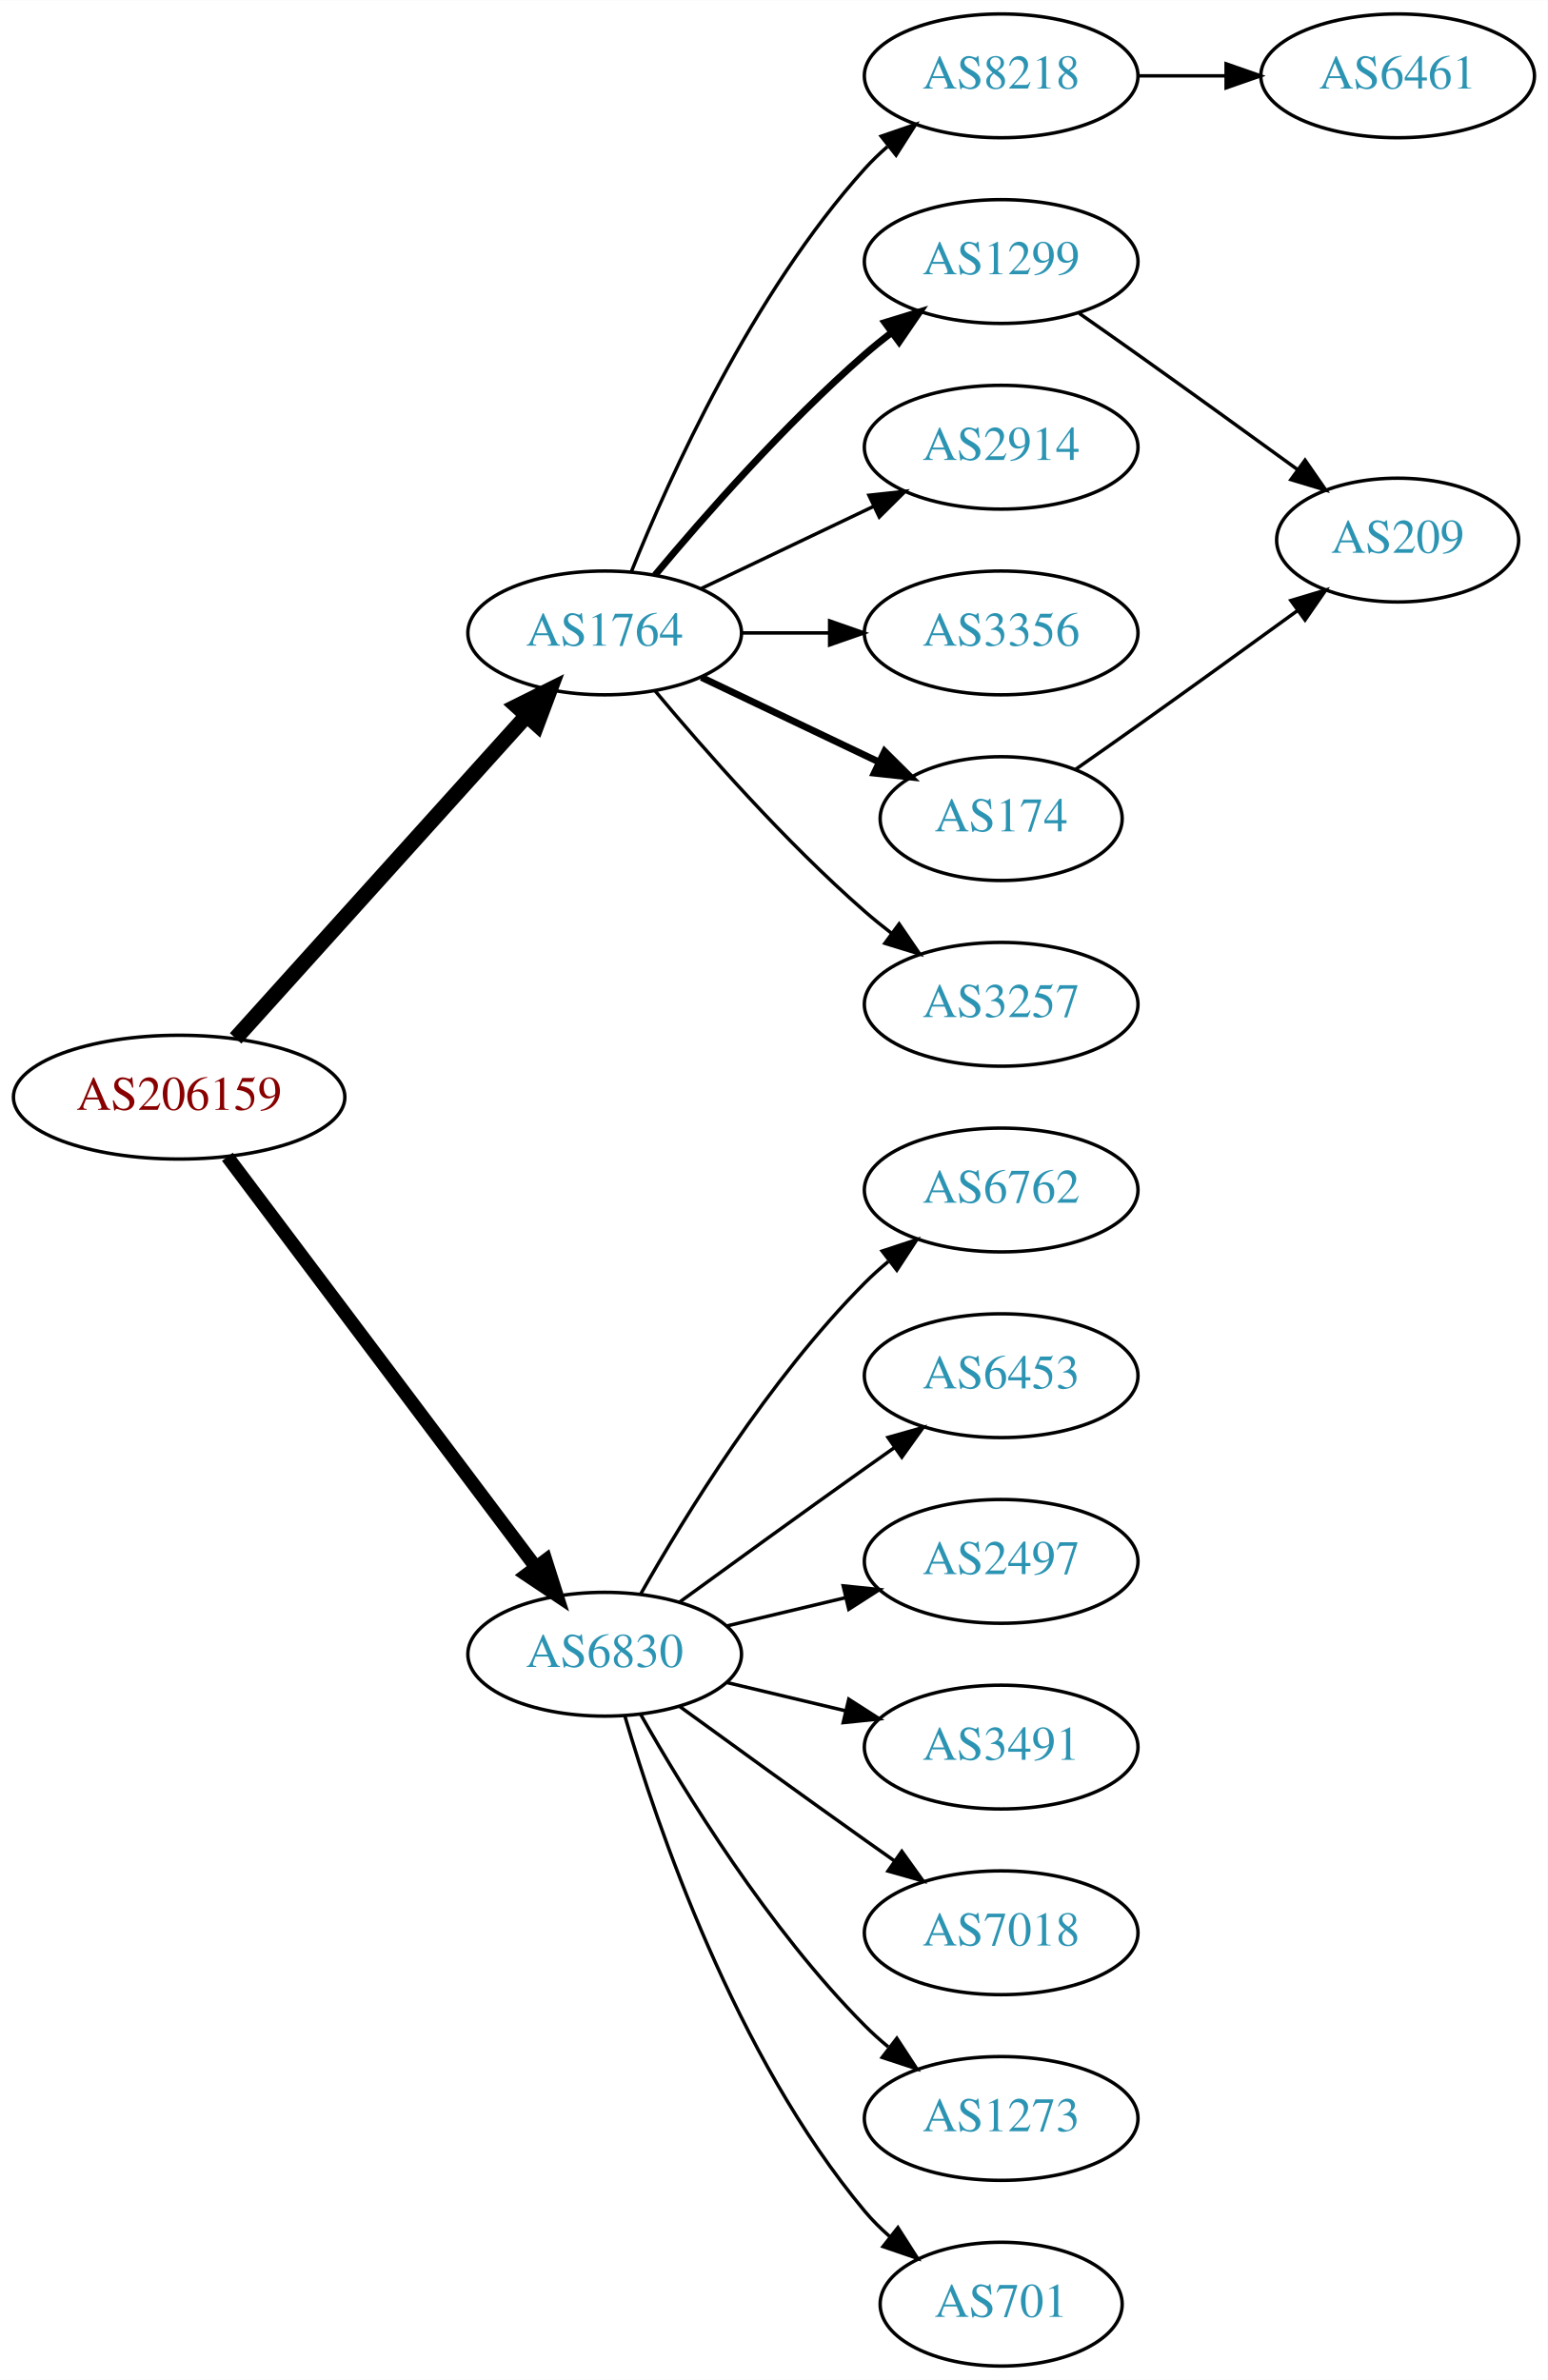
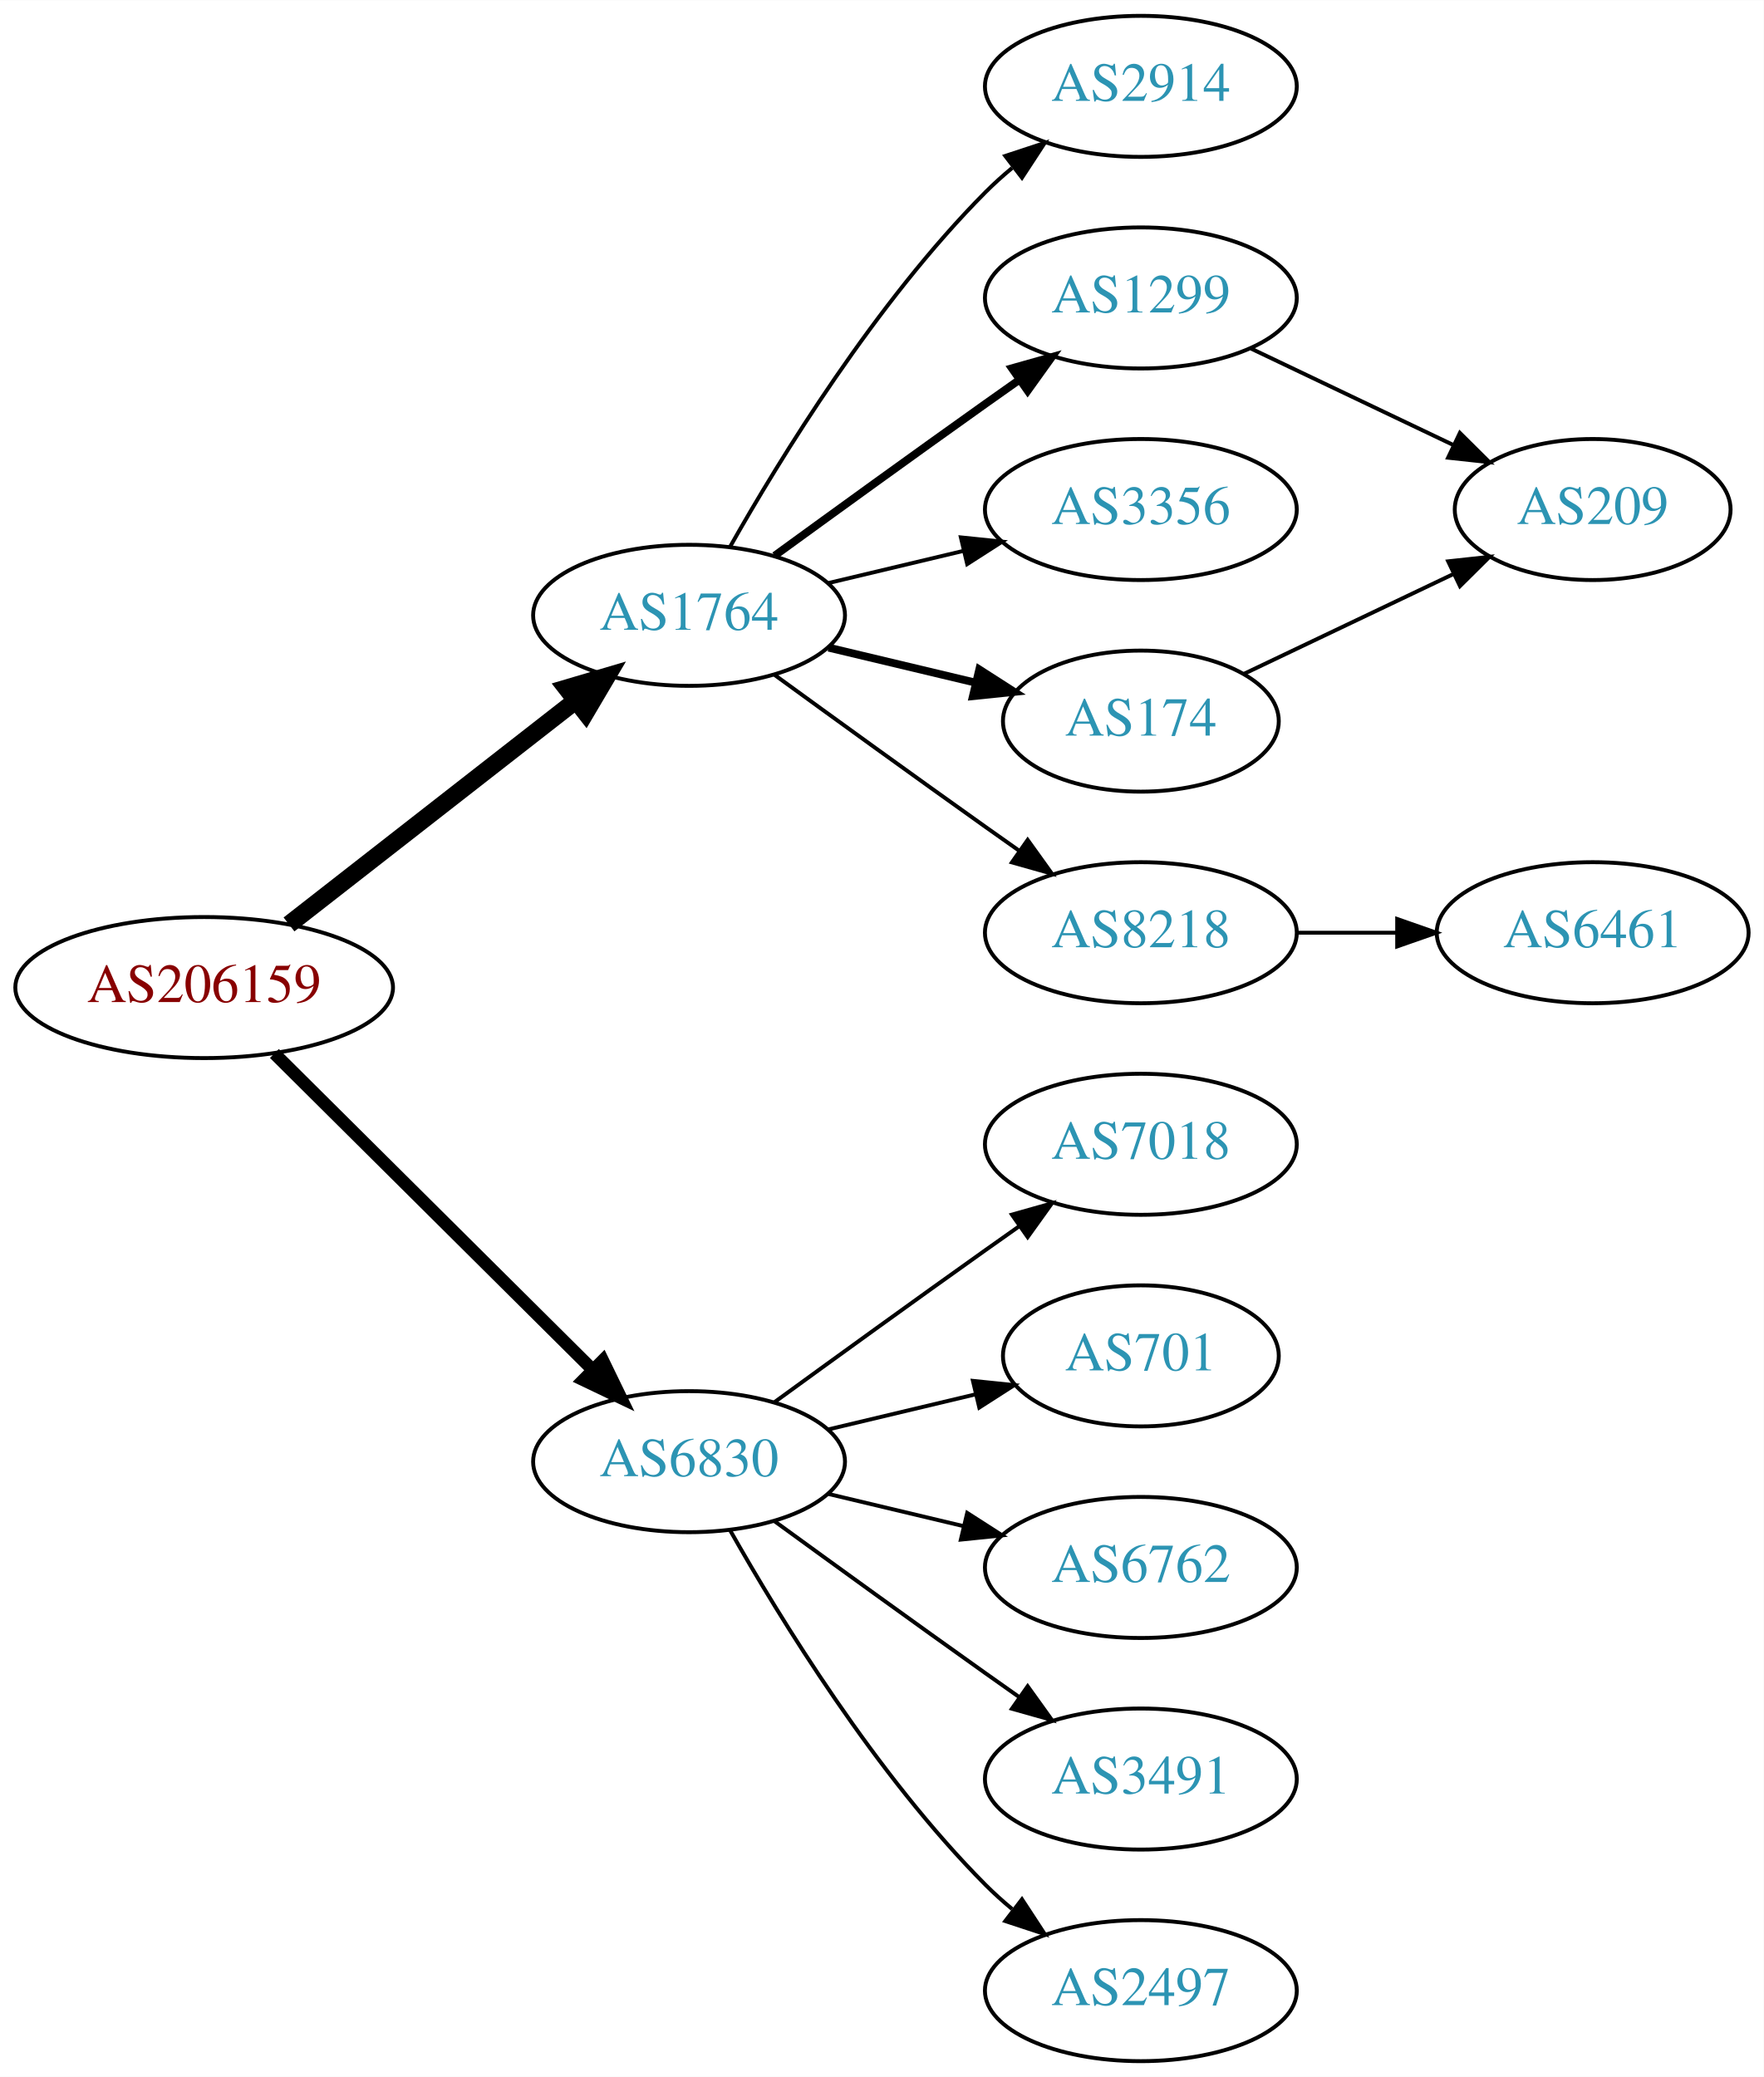
- <svg xmlns="http://www.w3.org/2000/svg" xmlns:xlink="http://www.w3.org/1999/xlink" width="450pt" height="692pt" viewBox="0.00 0.00 450.07 692.00">
-   <g id="graph0" class="graph" transform="scale(1 1) rotate(0) translate(4 688)">
-     <polygon fill="white" stroke="none" points="-4,4 -4,-688 446.07,-688 446.07,4 -4,4" />
+ <svg xmlns="http://www.w3.org/2000/svg" xmlns:xlink="http://www.w3.org/1999/xlink" width="450pt" height="530pt" viewBox="0.00 0.00 450.07 530.00">
+   <g id="graph0" class="graph" transform="scale(1 1) rotate(0) translate(4 526)">
+     <polygon fill="white" stroke="none" points="-4,4 -4,-526 446.07,-526 446.07,4 -4,4" />
    <g id="node1" class="node">
      <g id="a_node1">
        <a xlink:href="/asn/206159" xlink:title="AS206159 ~ VAO-AS [AT]">
-           <ellipse fill="#ffffff" stroke="black" cx="48.096" cy="-369" rx="48.192" ry="18" />
-           <text text-anchor="middle" x="48.096" y="-365.3" font-family="Times,serif" font-size="14.00" fill="#880000">AS206159</text>
+           <ellipse fill="#ffffff" stroke="black" cx="48.096" cy="-274" rx="48.192" ry="18" />
+           <text text-anchor="middle" x="48.096" y="-270.3" font-family="Times,serif" font-size="14.00" fill="#880000">AS206159</text>
        </a>
      </g>
    </g>
    <g id="node2" class="node">
      <g id="a_node2">
        <a xlink:href="/asn/1764" xlink:title="AS1764 ~ NEXTLAYER-AS [AT]">
-           <ellipse fill="#ffffff" stroke="black" cx="171.838" cy="-504" rx="39.794" ry="18" />
-           <text text-anchor="middle" x="171.838" y="-500.3" font-family="Times,serif" font-size="14.00" fill="#2c94b3">AS1764</text>
+           <ellipse fill="#ffffff" stroke="black" cx="171.838" cy="-369" rx="39.794" ry="18" />
+           <text text-anchor="middle" x="171.838" y="-365.3" font-family="Times,serif" font-size="14.00" fill="#2c94b3">AS1764</text>
        </a>
      </g>
    </g>
    <g id="edge1" class="edge">
-       <path fill="none" stroke="black" stroke-width="4.5" d="M64.514,-386.098C85.945,-409.862 124.837,-452.99 149.174,-479.977" />
-       <polygon fill="black" stroke="black" stroke-width="4.5" points="146.304,-482.674 155.925,-487.463 152.152,-477.4 146.304,-482.674" />
+       <path fill="none" stroke="black" stroke-width="4.5" d="M69.748,-290.115C89.839,-305.794 120.512,-329.729 142.802,-347.122" />
+       <polygon fill="black" stroke="black" stroke-width="4.5" points="140.588,-350.39 150.894,-353.437 145.433,-344.181 140.588,-350.39" />
    </g>
    <g id="node3" class="node">
      <g id="a_node3">
        <a xlink:href="/asn/6830" xlink:title="AS6830 ~ LGI-UPC [AT]">
-           <ellipse fill="#ffffff" stroke="black" cx="171.838" cy="-207" rx="39.794" ry="18" />
-           <text text-anchor="middle" x="171.838" y="-203.3" font-family="Times,serif" font-size="14.00" fill="#2c94b3">AS6830</text>
+           <ellipse fill="#ffffff" stroke="black" cx="171.838" cy="-153" rx="39.794" ry="18" />
+           <text text-anchor="middle" x="171.838" y="-149.3" font-family="Times,serif" font-size="14.00" fill="#2c94b3">AS6830</text>
        </a>
      </g>
    </g>
    <g id="edge2" class="edge">
-       <path fill="none" stroke="black" stroke-width="3.938" d="M62.124,-351.663C83.634,-323.04 126.675,-265.767 151.664,-232.514" />
-       <polygon fill="black" stroke="black" stroke-width="3.938" points="154.693,-234.309 157.903,-224.212 149.097,-230.104 154.693,-234.309" />
+       <path fill="none" stroke="black" stroke-width="3.214" d="M66.023,-257.175C87.129,-236.198 123.327,-200.222 147.17,-176.523" />
+       <polygon fill="black" stroke="black" stroke-width="3.214" points="149.818,-178.827 154.443,-169.295 144.883,-173.862 149.818,-178.827" />
    </g>
    <g id="node4" class="node">
      <g id="a_node4">
-         <a xlink:href="/asn/8218" xlink:title="AS8218 ~ legacy Neotelecoms [FR]">
-           <ellipse fill="#ffffff" stroke="black" cx="287.131" cy="-666" rx="39.794" ry="18" />
-           <text text-anchor="middle" x="287.131" y="-662.3" font-family="Times,serif" font-size="14.00" fill="#2c94b3">AS8218</text>
+         <a xlink:href="/asn/2914" xlink:title="AS2914 ~ NTT America, Inc. [US]">
+           <ellipse fill="#ffffff" stroke="black" cx="287.131" cy="-504" rx="39.794" ry="18" />
+           <text text-anchor="middle" x="287.131" y="-500.3" font-family="Times,serif" font-size="14.00" fill="#2c94b3">AS2914</text>
        </a>
      </g>
    </g>
    <g id="edge3" class="edge">
-       <path fill="none" stroke="black" d="M179.586,-521.787C190.637,-549.243 214.69,-602.578 247.484,-639 249.487,-641.224 251.706,-643.363 254.038,-645.397" />
-       <polygon fill="black" stroke="black" points="252.236,-648.433 262.257,-651.873 256.569,-642.935 252.236,-648.433" />
+       <path fill="none" stroke="black" d="M182.298,-386.49C195.08,-409.096 219.512,-448.886 247.484,-477 249.595,-479.121 251.891,-481.188 254.277,-483.171" />
+       <polygon fill="black" stroke="black" points="252.529,-486.242 262.592,-489.556 256.792,-480.69 252.529,-486.242" />
    </g>
    <g id="node5" class="node">
      <g id="a_node5">
        <a xlink:href="/asn/1299" xlink:title="AS1299 ~ Telia Carrier [EU]">
-           <ellipse fill="#ffffff" stroke="black" cx="287.131" cy="-612" rx="39.794" ry="18" />
-           <text text-anchor="middle" x="287.131" y="-608.3" font-family="Times,serif" font-size="14.00" fill="#2c94b3">AS1299</text>
+           <ellipse fill="#ffffff" stroke="black" cx="287.131" cy="-450" rx="39.794" ry="18" />
+           <text text-anchor="middle" x="287.131" y="-446.3" font-family="Times,serif" font-size="14.00" fill="#2c94b3">AS1299</text>
        </a>
      </g>
    </g>
    <g id="edge4" class="edge">
-       <path fill="none" stroke="black" stroke-width="2" d="M186.468,-520.817C200.751,-537.929 224.297,-564.745 247.484,-585 249.95,-587.154 252.589,-589.294 255.286,-591.372" />
-       <polygon fill="black" stroke="black" stroke-width="2" points="253.311,-594.264 263.44,-597.37 257.459,-588.625 253.311,-594.264" />
+       <path fill="none" stroke="black" stroke-width="2" d="M193.686,-384.222C208.62,-395.091 229.234,-410.025 247.484,-423 250.305,-425.005 253.248,-427.085 256.196,-429.159" />
+       <polygon fill="black" stroke="black" stroke-width="2" points="254.223,-432.05 264.421,-434.926 258.242,-426.319 254.223,-432.05" />
    </g>
    <g id="node6" class="node">
      <g id="a_node6">
-         <a xlink:href="/asn/2914" xlink:title="AS2914 ~ NTT America, Inc. [US]">
-           <ellipse fill="#ffffff" stroke="black" cx="287.131" cy="-558" rx="39.794" ry="18" />
-           <text text-anchor="middle" x="287.131" y="-554.3" font-family="Times,serif" font-size="14.00" fill="#2c94b3">AS2914</text>
+         <a xlink:href="/asn/3356" xlink:title="AS3356 ~ Level 3 Parent, LLC [US]">
+           <ellipse fill="#ffffff" stroke="black" cx="287.131" cy="-396" rx="39.794" ry="18" />
+           <text text-anchor="middle" x="287.131" y="-392.3" font-family="Times,serif" font-size="14.00" fill="#2c94b3">AS3356</text>
        </a>
      </g>
    </g>
    <g id="edge5" class="edge">
-       <path fill="none" stroke="black" d="M199.974,-516.934C214.968,-524.081 233.789,-533.052 250.013,-540.785" />
-       <polygon fill="black" stroke="black" points="248.683,-544.028 259.216,-545.171 251.695,-537.709 248.683,-544.028" />
+       <path fill="none" stroke="black" d="M207.445,-377.248C218.316,-379.838 230.471,-382.735 241.913,-385.462" />
+       <polygon fill="black" stroke="black" points="241.197,-388.889 251.736,-387.803 242.819,-382.08 241.197,-388.889" />
    </g>
    <g id="node7" class="node">
      <g id="a_node7">
-         <a xlink:href="/asn/3356" xlink:title="AS3356 ~ Level 3 Parent, LLC [US]">
-           <ellipse fill="#ffffff" stroke="black" cx="287.131" cy="-504" rx="39.794" ry="18" />
-           <text text-anchor="middle" x="287.131" y="-500.3" font-family="Times,serif" font-size="14.00" fill="#2c94b3">AS3356</text>
+         <a xlink:href="/asn/174" xlink:title="AS174 ~ Cogent Communications [US]">
+           <ellipse fill="#ffffff" stroke="black" cx="287.131" cy="-342" rx="35.194" ry="18" />
+           <text text-anchor="middle" x="287.131" y="-338.3" font-family="Times,serif" font-size="14.00" fill="#2c94b3">AS174</text>
        </a>
      </g>
    </g>
    <g id="edge6" class="edge">
-       <path fill="none" stroke="black" d="M211.51,-504C219.713,-504 228.477,-504 237.009,-504" />
-       <polygon fill="black" stroke="black" points="237.248,-507.5 247.248,-504 237.248,-500.5 237.248,-507.5" />
+       <path fill="none" stroke="black" stroke-width="2" d="M207.445,-360.752C219.24,-357.942 232.544,-354.771 244.812,-351.847" />
+       <polygon fill="black" stroke="black" stroke-width="2" points="245.901,-355.186 254.817,-349.463 244.278,-348.376 245.901,-355.186" />
    </g>
    <g id="node8" class="node">
      <g id="a_node8">
-         <a xlink:href="/asn/174" xlink:title="AS174 ~ Cogent Communications [US]">
-           <ellipse fill="#ffffff" stroke="black" cx="287.131" cy="-450" rx="35.194" ry="18" />
-           <text text-anchor="middle" x="287.131" y="-446.3" font-family="Times,serif" font-size="14.00" fill="#2c94b3">AS174</text>
+         <a xlink:href="/asn/8218" xlink:title="AS8218 ~ legacy Neotelecoms [FR]">
+           <ellipse fill="#ffffff" stroke="black" cx="287.131" cy="-288" rx="39.794" ry="18" />
+           <text text-anchor="middle" x="287.131" y="-284.3" font-family="Times,serif" font-size="14.00" fill="#2c94b3">AS8218</text>
        </a>
      </g>
    </g>
    <g id="edge7" class="edge">
-       <path fill="none" stroke="black" stroke-width="2" d="M199.974,-491.066C215.406,-483.71 234.892,-474.423 251.427,-466.541" />
-       <polygon fill="black" stroke="black" stroke-width="2" points="253.247,-469.551 260.769,-462.089 250.236,-463.232 253.247,-469.551" />
+       <path fill="none" stroke="black" d="M193.686,-353.778C208.62,-342.909 229.234,-327.975 247.484,-315 250.305,-312.995 253.248,-310.915 256.196,-308.841" />
+       <polygon fill="black" stroke="black" points="258.242,-311.681 264.421,-303.074 254.223,-305.95 258.242,-311.681" />
+     </g>
+     <g id="node11" class="node">
+       <g id="a_node11">
+         <a xlink:href="/asn/7018" xlink:title="AS7018 ~ AT&amp;T Services, Inc. [US]">
+           <ellipse fill="#ffffff" stroke="black" cx="287.131" cy="-234" rx="39.794" ry="18" />
+           <text text-anchor="middle" x="287.131" y="-230.3" font-family="Times,serif" font-size="14.00" fill="#2c94b3">AS7018</text>
+         </a>
+       </g>
+     </g>
+     <g id="edge11" class="edge">
+       <path fill="none" stroke="black" d="M193.686,-168.222C208.62,-179.091 229.234,-194.025 247.484,-207 250.305,-209.005 253.248,-211.085 256.196,-213.159" />
+       <polygon fill="black" stroke="black" points="254.223,-216.05 264.421,-218.926 258.242,-210.319 254.223,-216.05" />
+     </g>
+     <g id="node12" class="node">
+       <g id="a_node12">
+         <a xlink:href="/asn/701" xlink:title="AS701 ~ UUNET [US]">
+           <ellipse fill="#ffffff" stroke="black" cx="287.131" cy="-180" rx="35.194" ry="18" />
+           <text text-anchor="middle" x="287.131" y="-176.3" font-family="Times,serif" font-size="14.00" fill="#2c94b3">AS701</text>
+         </a>
+       </g>
+     </g>
+     <g id="edge12" class="edge">
+       <path fill="none" stroke="black" d="M207.445,-161.248C219.24,-164.058 232.544,-167.229 244.812,-170.153" />
+       <polygon fill="black" stroke="black" points="244.278,-173.624 254.817,-172.537 245.901,-166.814 244.278,-173.624" />
+     </g>
+     <g id="node13" class="node">
+       <g id="a_node13">
+         <a xlink:href="/asn/6762" xlink:title="AS6762 ~ TELECOM ITALIA SPARKLE S.p.A. [IT]">
+           <ellipse fill="#ffffff" stroke="black" cx="287.131" cy="-126" rx="39.794" ry="18" />
+           <text text-anchor="middle" x="287.131" y="-122.3" font-family="Times,serif" font-size="14.00" fill="#2c94b3">AS6762</text>
+         </a>
+       </g>
+     </g>
+     <g id="edge13" class="edge">
+       <path fill="none" stroke="black" d="M207.445,-144.752C218.316,-142.162 230.471,-139.265 241.913,-136.538" />
+       <polygon fill="black" stroke="black" points="242.819,-139.92 251.736,-134.197 241.197,-133.111 242.819,-139.92" />
+     </g>
+     <g id="node14" class="node">
+       <g id="a_node14">
+         <a xlink:href="/asn/3491" xlink:title="AS3491 ~ PCCW Global, Inc. [US]">
+           <ellipse fill="#ffffff" stroke="black" cx="287.131" cy="-72" rx="39.794" ry="18" />
+           <text text-anchor="middle" x="287.131" y="-68.3" font-family="Times,serif" font-size="14.00" fill="#2c94b3">AS3491</text>
+         </a>
+       </g>
+     </g>
+     <g id="edge14" class="edge">
+       <path fill="none" stroke="black" d="M193.686,-137.778C208.62,-126.909 229.234,-111.975 247.484,-99 250.305,-96.995 253.248,-94.915 256.196,-92.841" />
+       <polygon fill="black" stroke="black" points="258.242,-95.681 264.421,-87.074 254.223,-89.95 258.242,-95.681" />
+     </g>
+     <g id="node15" class="node">
+       <g id="a_node15">
+         <a xlink:href="/asn/2497" xlink:title="AS2497 ~ Internet Initiative Japan Inc. [JP]">
+           <ellipse fill="#ffffff" stroke="black" cx="287.131" cy="-18" rx="39.794" ry="18" />
+           <text text-anchor="middle" x="287.131" y="-14.3" font-family="Times,serif" font-size="14.00" fill="#2c94b3">AS2497</text>
+         </a>
+       </g>
+     </g>
+     <g id="edge15" class="edge">
+       <path fill="none" stroke="black" d="M182.298,-135.51C195.08,-112.904 219.512,-73.114 247.484,-45 249.595,-42.879 251.891,-40.812 254.277,-38.829" />
+       <polygon fill="black" stroke="black" points="256.792,-41.31 262.592,-32.444 252.529,-35.758 256.792,-41.31" />
    </g>
    <g id="node9" class="node">
      <g id="a_node9">
-         <a xlink:href="/asn/3257" xlink:title="AS3257 ~ GTT [DE]">
-           <ellipse fill="#ffffff" stroke="black" cx="287.131" cy="-396" rx="39.794" ry="18" />
-           <text text-anchor="middle" x="287.131" y="-392.3" font-family="Times,serif" font-size="14.00" fill="#2c94b3">AS3257</text>
+         <a xlink:href="/asn/209" xlink:title="AS209 ~ CenturyLink Communications, LLC [US]">
+           <ellipse fill="#ffffff" stroke="black" cx="402.424" cy="-396" rx="35.194" ry="18" />
+           <text text-anchor="middle" x="402.424" y="-392.3" font-family="Times,serif" font-size="14.00" fill="#2c94b3">AS209</text>
        </a>
      </g>
    </g>
    <g id="edge8" class="edge">
-       <path fill="none" stroke="black" d="M186.468,-487.183C200.751,-470.071 224.297,-443.255 247.484,-423 249.95,-420.846 252.589,-418.706 255.286,-416.628" />
-       <polygon fill="black" stroke="black" points="257.459,-419.375 263.44,-410.63 253.311,-413.736 257.459,-419.375" />
+       <path fill="none" stroke="black" d="M315.267,-437.066C330.699,-429.71 350.185,-420.423 366.72,-412.541" />
+       <polygon fill="black" stroke="black" points="368.54,-415.551 376.062,-408.089 365.529,-409.232 368.54,-415.551" />
    </g>
-     <g id="node12" class="node">
-       <g id="a_node12">
-         <a xlink:href="/asn/6762" xlink:title="AS6762 ~ TELECOM ITALIA SPARKLE S.p.A. [IT]">
-           <ellipse fill="#ffffff" stroke="black" cx="287.131" cy="-342" rx="39.794" ry="18" />
-           <text text-anchor="middle" x="287.131" y="-338.3" font-family="Times,serif" font-size="14.00" fill="#2c94b3">AS6762</text>
-         </a>
-       </g>
-     </g>
-     <g id="edge12" class="edge">
-       <path fill="none" stroke="black" d="M182.298,-224.49C195.08,-247.096 219.512,-286.886 247.484,-315 249.595,-317.121 251.891,-319.188 254.277,-321.171" />
-       <polygon fill="black" stroke="black" points="252.529,-324.242 262.592,-327.556 256.792,-318.69 252.529,-324.242" />
-     </g>
-     <g id="node13" class="node">
-       <g id="a_node13">
-         <a xlink:href="/asn/6453" xlink:title="AS6453 ~ TATA COMMUNICATIONS (AMERICA) INC [US]">
-           <ellipse fill="#ffffff" stroke="black" cx="287.131" cy="-288" rx="39.794" ry="18" />
-           <text text-anchor="middle" x="287.131" y="-284.3" font-family="Times,serif" font-size="14.00" fill="#2c94b3">AS6453</text>
-         </a>
-       </g>
-     </g>
-     <g id="edge13" class="edge">
-       <path fill="none" stroke="black" d="M193.686,-222.222C208.62,-233.091 229.234,-248.025 247.484,-261 250.305,-263.005 253.248,-265.085 256.196,-267.159" />
-       <polygon fill="black" stroke="black" points="254.223,-270.05 264.421,-272.926 258.242,-264.319 254.223,-270.05" />
-     </g>
-     <g id="node14" class="node">
-       <g id="a_node14">
-         <a xlink:href="/asn/2497" xlink:title="AS2497 ~ Internet Initiative Japan Inc. [JP]">
-           <ellipse fill="#ffffff" stroke="black" cx="287.131" cy="-234" rx="39.794" ry="18" />
-           <text text-anchor="middle" x="287.131" y="-230.3" font-family="Times,serif" font-size="14.00" fill="#2c94b3">AS2497</text>
-         </a>
-       </g>
-     </g>
-     <g id="edge14" class="edge">
-       <path fill="none" stroke="black" d="M207.445,-215.248C218.316,-217.838 230.471,-220.735 241.913,-223.462" />
-       <polygon fill="black" stroke="black" points="241.197,-226.889 251.736,-225.803 242.819,-220.08 241.197,-226.889" />
-     </g>
-     <g id="node15" class="node">
-       <g id="a_node15">
-         <a xlink:href="/asn/3491" xlink:title="AS3491 ~ PCCW Global, Inc. [US]">
-           <ellipse fill="#ffffff" stroke="black" cx="287.131" cy="-180" rx="39.794" ry="18" />
-           <text text-anchor="middle" x="287.131" y="-176.3" font-family="Times,serif" font-size="14.00" fill="#2c94b3">AS3491</text>
-         </a>
-       </g>
-     </g>
-     <g id="edge15" class="edge">
-       <path fill="none" stroke="black" d="M207.445,-198.752C218.316,-196.162 230.471,-193.265 241.913,-190.538" />
-       <polygon fill="black" stroke="black" points="242.819,-193.92 251.736,-188.197 241.197,-187.111 242.819,-193.92" />
-     </g>
-     <g id="node16" class="node">
-       <g id="a_node16">
-         <a xlink:href="/asn/7018" xlink:title="AS7018 ~ AT&amp;T Services, Inc. [US]">
-           <ellipse fill="#ffffff" stroke="black" cx="287.131" cy="-126" rx="39.794" ry="18" />
-           <text text-anchor="middle" x="287.131" y="-122.3" font-family="Times,serif" font-size="14.00" fill="#2c94b3">AS7018</text>
-         </a>
-       </g>
-     </g>
-     <g id="edge16" class="edge">
-       <path fill="none" stroke="black" d="M193.686,-191.778C208.62,-180.909 229.234,-165.975 247.484,-153 250.305,-150.995 253.248,-148.915 256.196,-146.841" />
-       <polygon fill="black" stroke="black" points="258.242,-149.681 264.421,-141.074 254.223,-143.95 258.242,-149.681" />
-     </g>
-     <g id="node17" class="node">
-       <g id="a_node17">
-         <a xlink:href="/asn/1273" xlink:title="AS1273 ~ Vodafone Group PLC [EU]">
-           <ellipse fill="#ffffff" stroke="black" cx="287.131" cy="-72" rx="39.794" ry="18" />
-           <text text-anchor="middle" x="287.131" y="-68.3" font-family="Times,serif" font-size="14.00" fill="#2c94b3">AS1273</text>
-         </a>
-       </g>
-     </g>
-     <g id="edge17" class="edge">
-       <path fill="none" stroke="black" d="M182.298,-189.51C195.08,-166.904 219.512,-127.114 247.484,-99 249.595,-96.879 251.891,-94.812 254.277,-92.829" />
-       <polygon fill="black" stroke="black" points="256.792,-95.31 262.592,-86.444 252.529,-89.758 256.792,-95.31" />
-     </g>
-     <g id="node18" class="node">
-       <g id="a_node18">
-         <a xlink:href="/asn/701" xlink:title="AS701 ~ UUNET [US]">
-           <ellipse fill="#ffffff" stroke="black" cx="287.131" cy="-18" rx="35.194" ry="18" />
-           <text text-anchor="middle" x="287.131" y="-14.3" font-family="Times,serif" font-size="14.00" fill="#2c94b3">AS701</text>
-         </a>
-       </g>
-     </g>
-     <g id="edge18" class="edge">
-       <path fill="none" stroke="black" d="M177.712,-188.998C187.026,-157.156 209.843,-90.019 247.484,-45 249.637,-42.426 252.091,-39.983 254.696,-37.697" />
-       <polygon fill="black" stroke="black" points="257.103,-40.257 262.806,-31.328 252.779,-34.751 257.103,-40.257" />
+     <g id="edge9" class="edge">
+       <path fill="none" stroke="black" d="M313.556,-354.119C329.299,-361.622 349.721,-371.356 366.914,-379.551" />
+       <polygon fill="black" stroke="black" points="365.551,-382.779 376.084,-383.922 368.562,-376.46 365.551,-382.779" />
    </g>
    <g id="node10" class="node">
      <g id="a_node10">
        <a xlink:href="/asn/6461" xlink:title="AS6461 ~ Zayo Bandwidth [US]">
-           <ellipse fill="#ffffff" stroke="black" cx="402.424" cy="-666" rx="39.794" ry="18" />
-           <text text-anchor="middle" x="402.424" y="-662.3" font-family="Times,serif" font-size="14.00" fill="#2c94b3">AS6461</text>
+           <ellipse fill="#ffffff" stroke="black" cx="402.424" cy="-288" rx="39.794" ry="18" />
+           <text text-anchor="middle" x="402.424" y="-284.3" font-family="Times,serif" font-size="14.00" fill="#2c94b3">AS6461</text>
        </a>
      </g>
    </g>
-     <g id="edge9" class="edge">
-       <path fill="none" stroke="black" d="M326.803,-666C335.006,-666 343.77,-666 352.302,-666" />
-       <polygon fill="black" stroke="black" points="352.541,-669.5 362.541,-666 352.541,-662.5 352.541,-669.5" />
-     </g>
-     <g id="node11" class="node">
-       <g id="a_node11">
-         <a xlink:href="/asn/209" xlink:title="AS209 ~ CenturyLink Communications, LLC [US]">
-           <ellipse fill="#ffffff" stroke="black" cx="402.424" cy="-531" rx="35.194" ry="18" />
-           <text text-anchor="middle" x="402.424" y="-527.3" font-family="Times,serif" font-size="14.00" fill="#2c94b3">AS209</text>
-         </a>
-       </g>
-     </g>
-     <g id="edge11" class="edge">
-       <path fill="none" stroke="black" d="M309.841,-596.926C315.377,-593.057 321.307,-588.889 326.777,-585 342.215,-574.025 359.343,-561.648 373.295,-551.515" />
-       <polygon fill="black" stroke="black" points="375.498,-554.241 381.528,-545.529 371.382,-548.579 375.498,-554.241" />
-     </g>
    <g id="edge10" class="edge">
-       <path fill="none" stroke="black" d="M308.633,-464.23C314.506,-468.332 320.907,-472.827 326.777,-477 342.215,-487.975 359.343,-500.352 373.295,-510.485" />
-       <polygon fill="black" stroke="black" points="371.382,-513.421 381.528,-516.471 375.498,-507.759 371.382,-513.421" />
+       <path fill="none" stroke="black" d="M326.803,-288C335.006,-288 343.77,-288 352.302,-288" />
+       <polygon fill="black" stroke="black" points="352.541,-291.5 362.541,-288 352.541,-284.5 352.541,-291.5" />
    </g>
  </g>
</svg>
